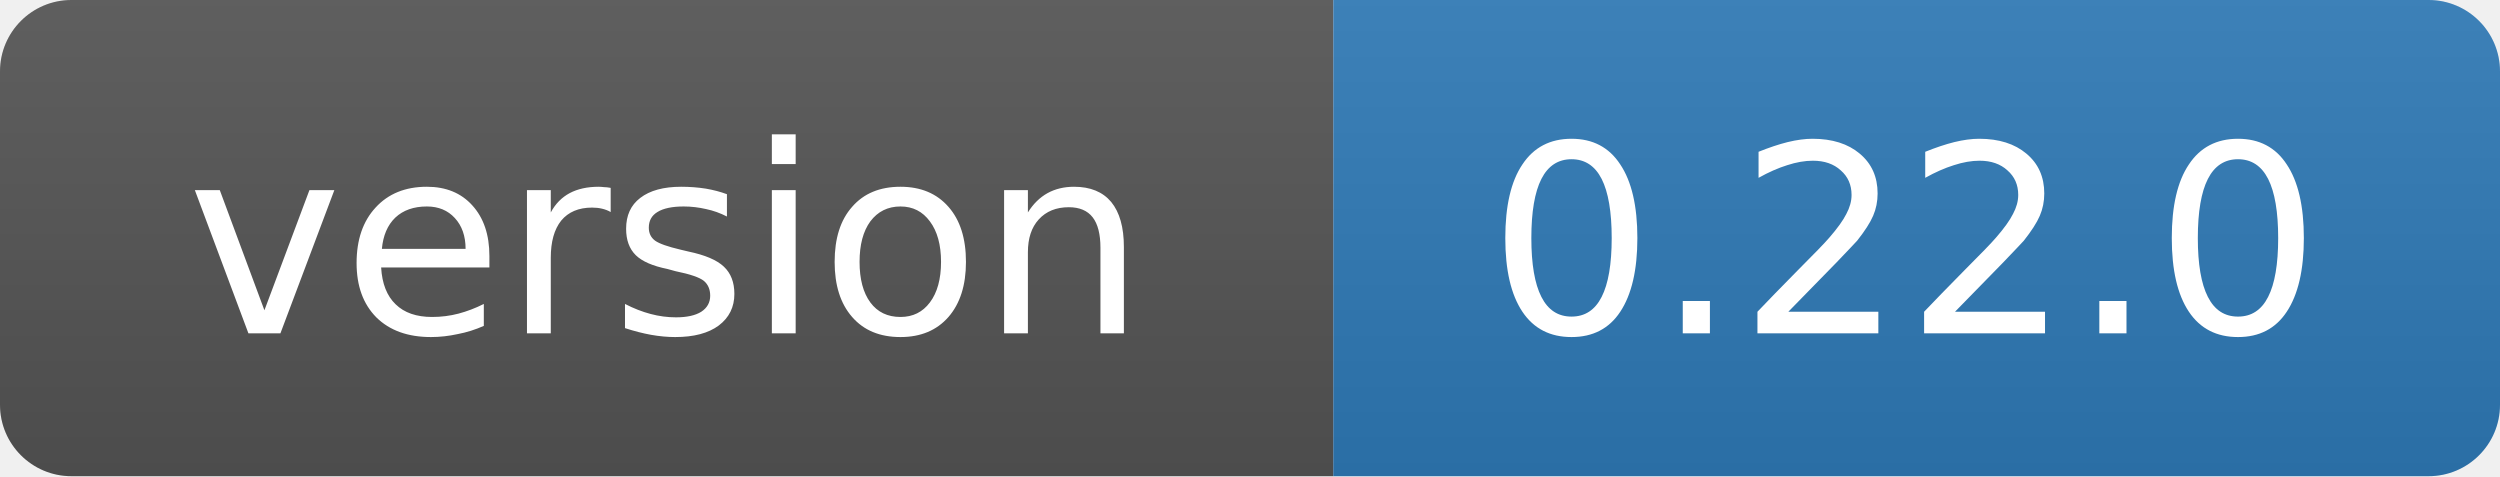
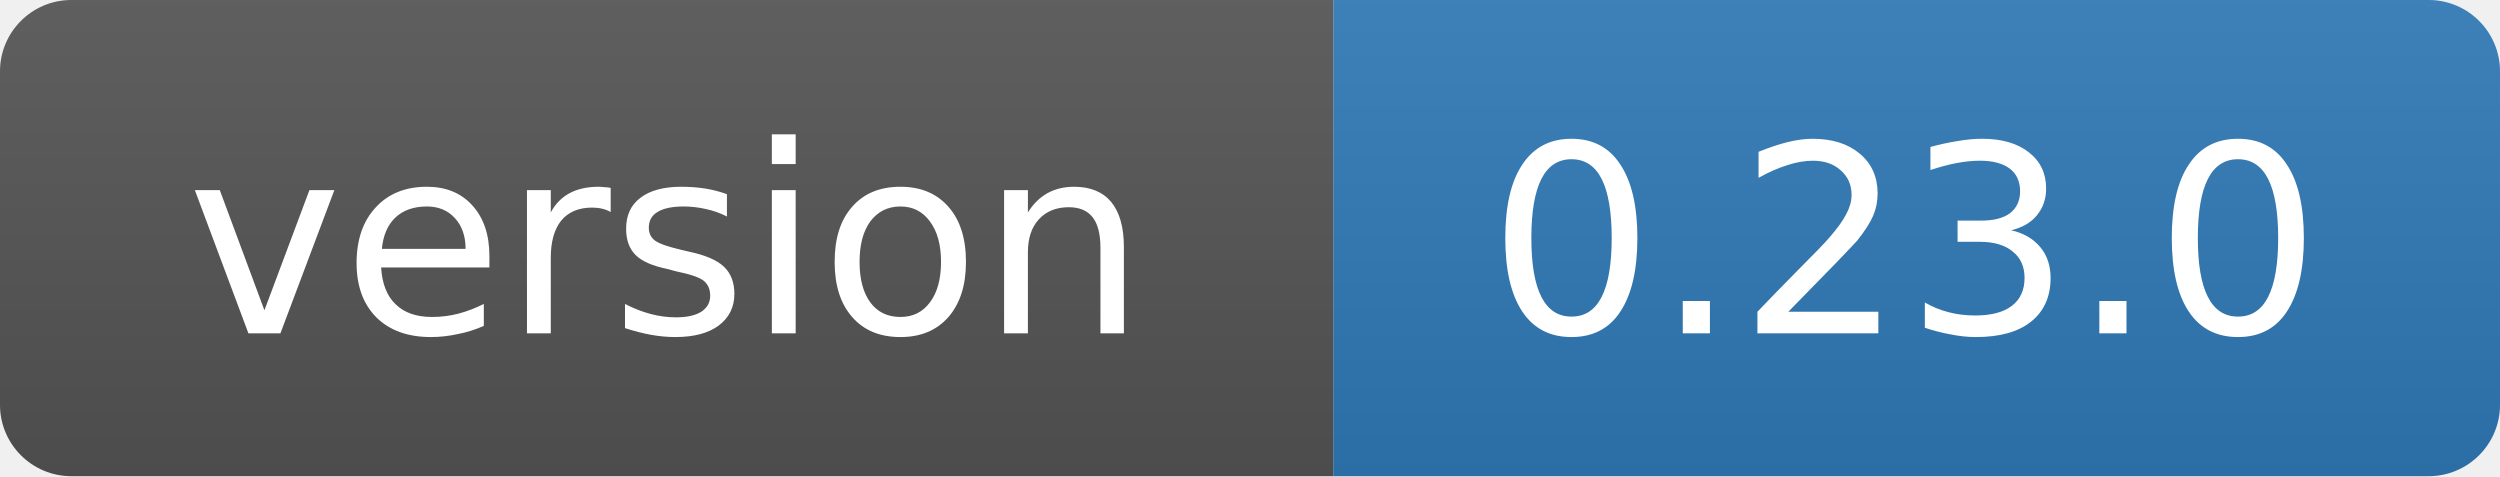
- <svg xmlns="http://www.w3.org/2000/svg" width="105" height="20" role="img" aria-label="version: 0.22.0">
+ <svg xmlns="http://www.w3.org/2000/svg" width="105" height="20" role="img" aria-label="version: 0.23.0">
  <linearGradient id="s" x2="0" y2="100%">
    <stop offset="0" stop-color="#bbb" stop-opacity=".1" />
    <stop offset="1" stop-opacity=".1" />
  </linearGradient>
  <clipPath id="r">
    <rect width="105" height="20" rx="3" fill="#fff" />
  </clipPath>
  <g clip-path="url(#r)">
    <rect width="56" height="20" fill="#555" />
    <rect x="56" width="49" height="20" fill="#2f7ab8" />
    <rect width="105" height="20" fill="url(#s)" />
  </g>
  <g fill="#fff" text-anchor="middle" font-family="Verdana,Geneva,DejaVu Sans,sans-serif" font-size="11">
    <text x="28" y="14">version</text>
-     <text x="80" y="14">0.22.0</text>
+     <text x="80" y="14">0.23.0</text>
  </g>
</svg>
